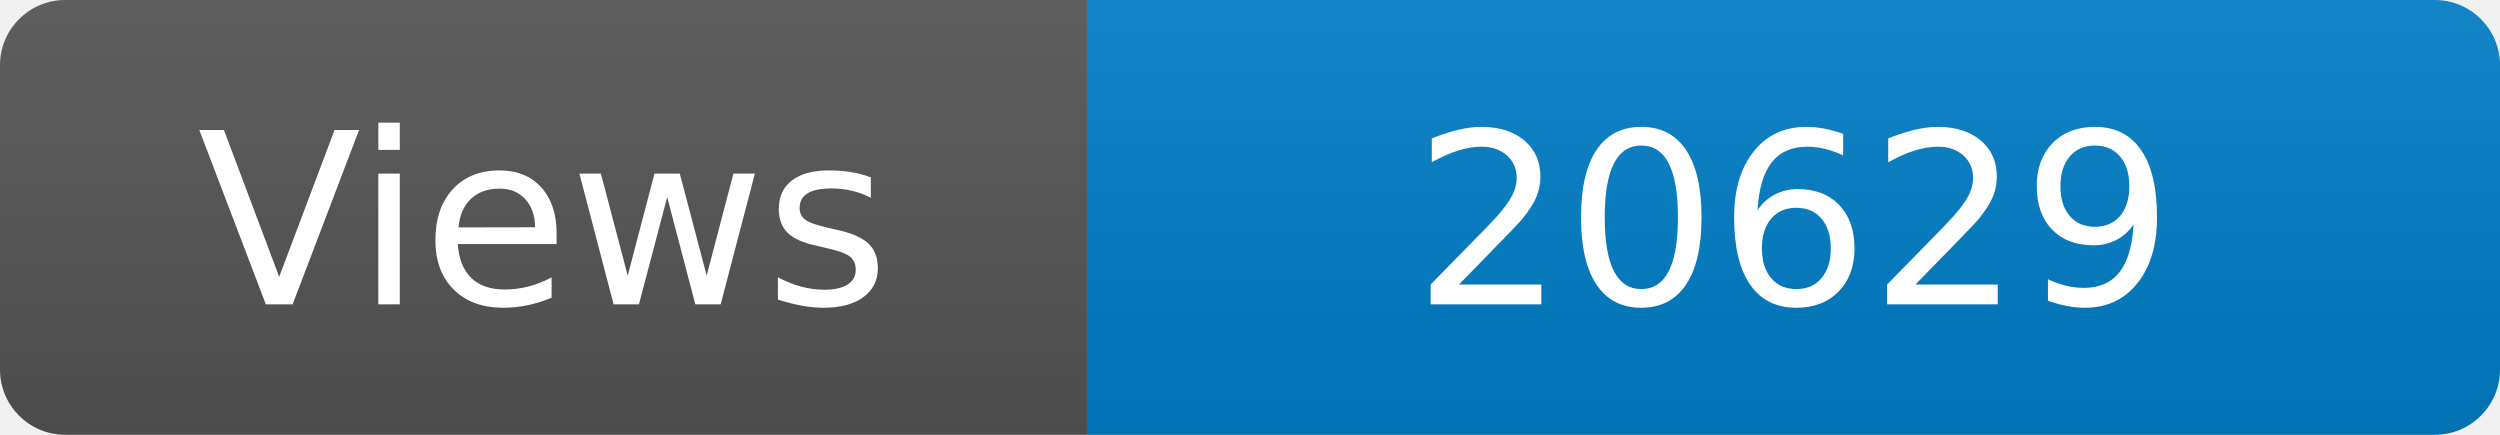
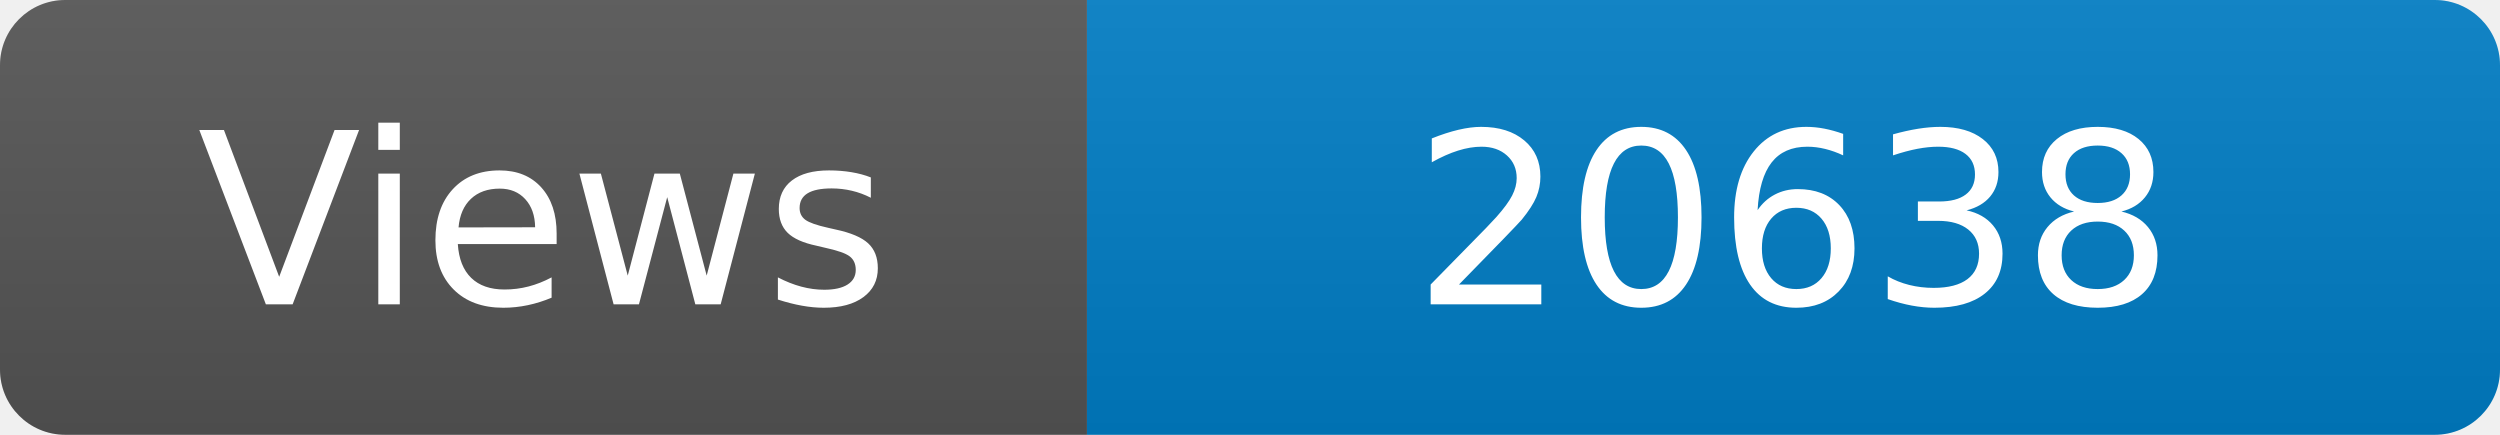
<svg xmlns="http://www.w3.org/2000/svg" width="115" height="20" role="img" aria-label="Maintained?: yes">
  <linearGradient id="s" x2="0" y2="100%">
    <stop offset="0" stop-color="#bbb" stop-opacity=".1" />
    <stop offset="1" stop-opacity=".1" />
  </linearGradient>
  <clipPath id="r">
    <rect width="115" height="20" rx="3" fill="#fff" />
  </clipPath>
  <g clip-path="url(#r)">
    <rect width="50" height="20" fill="#555" />
    <rect x="50" width="160" height="20" fill="#007ec6" />
    <rect width="115" height="20" fill="url(#s)" />
  </g>
  <g fill="#fff" text-anchor="middle" font-family="Verdana,Geneva,DejaVu Sans,sans-serif" font-size="110">
    <text x="250" y="140" transform="scale(.1)" fill="#fff">Views</text>
-     <text x="825" y="140" transform="scale(.1)" fill="#fff">20629</text>
+     <text x="825" y="140" transform="scale(.1)" fill="#fff">20638</text>
  </g>
</svg>
